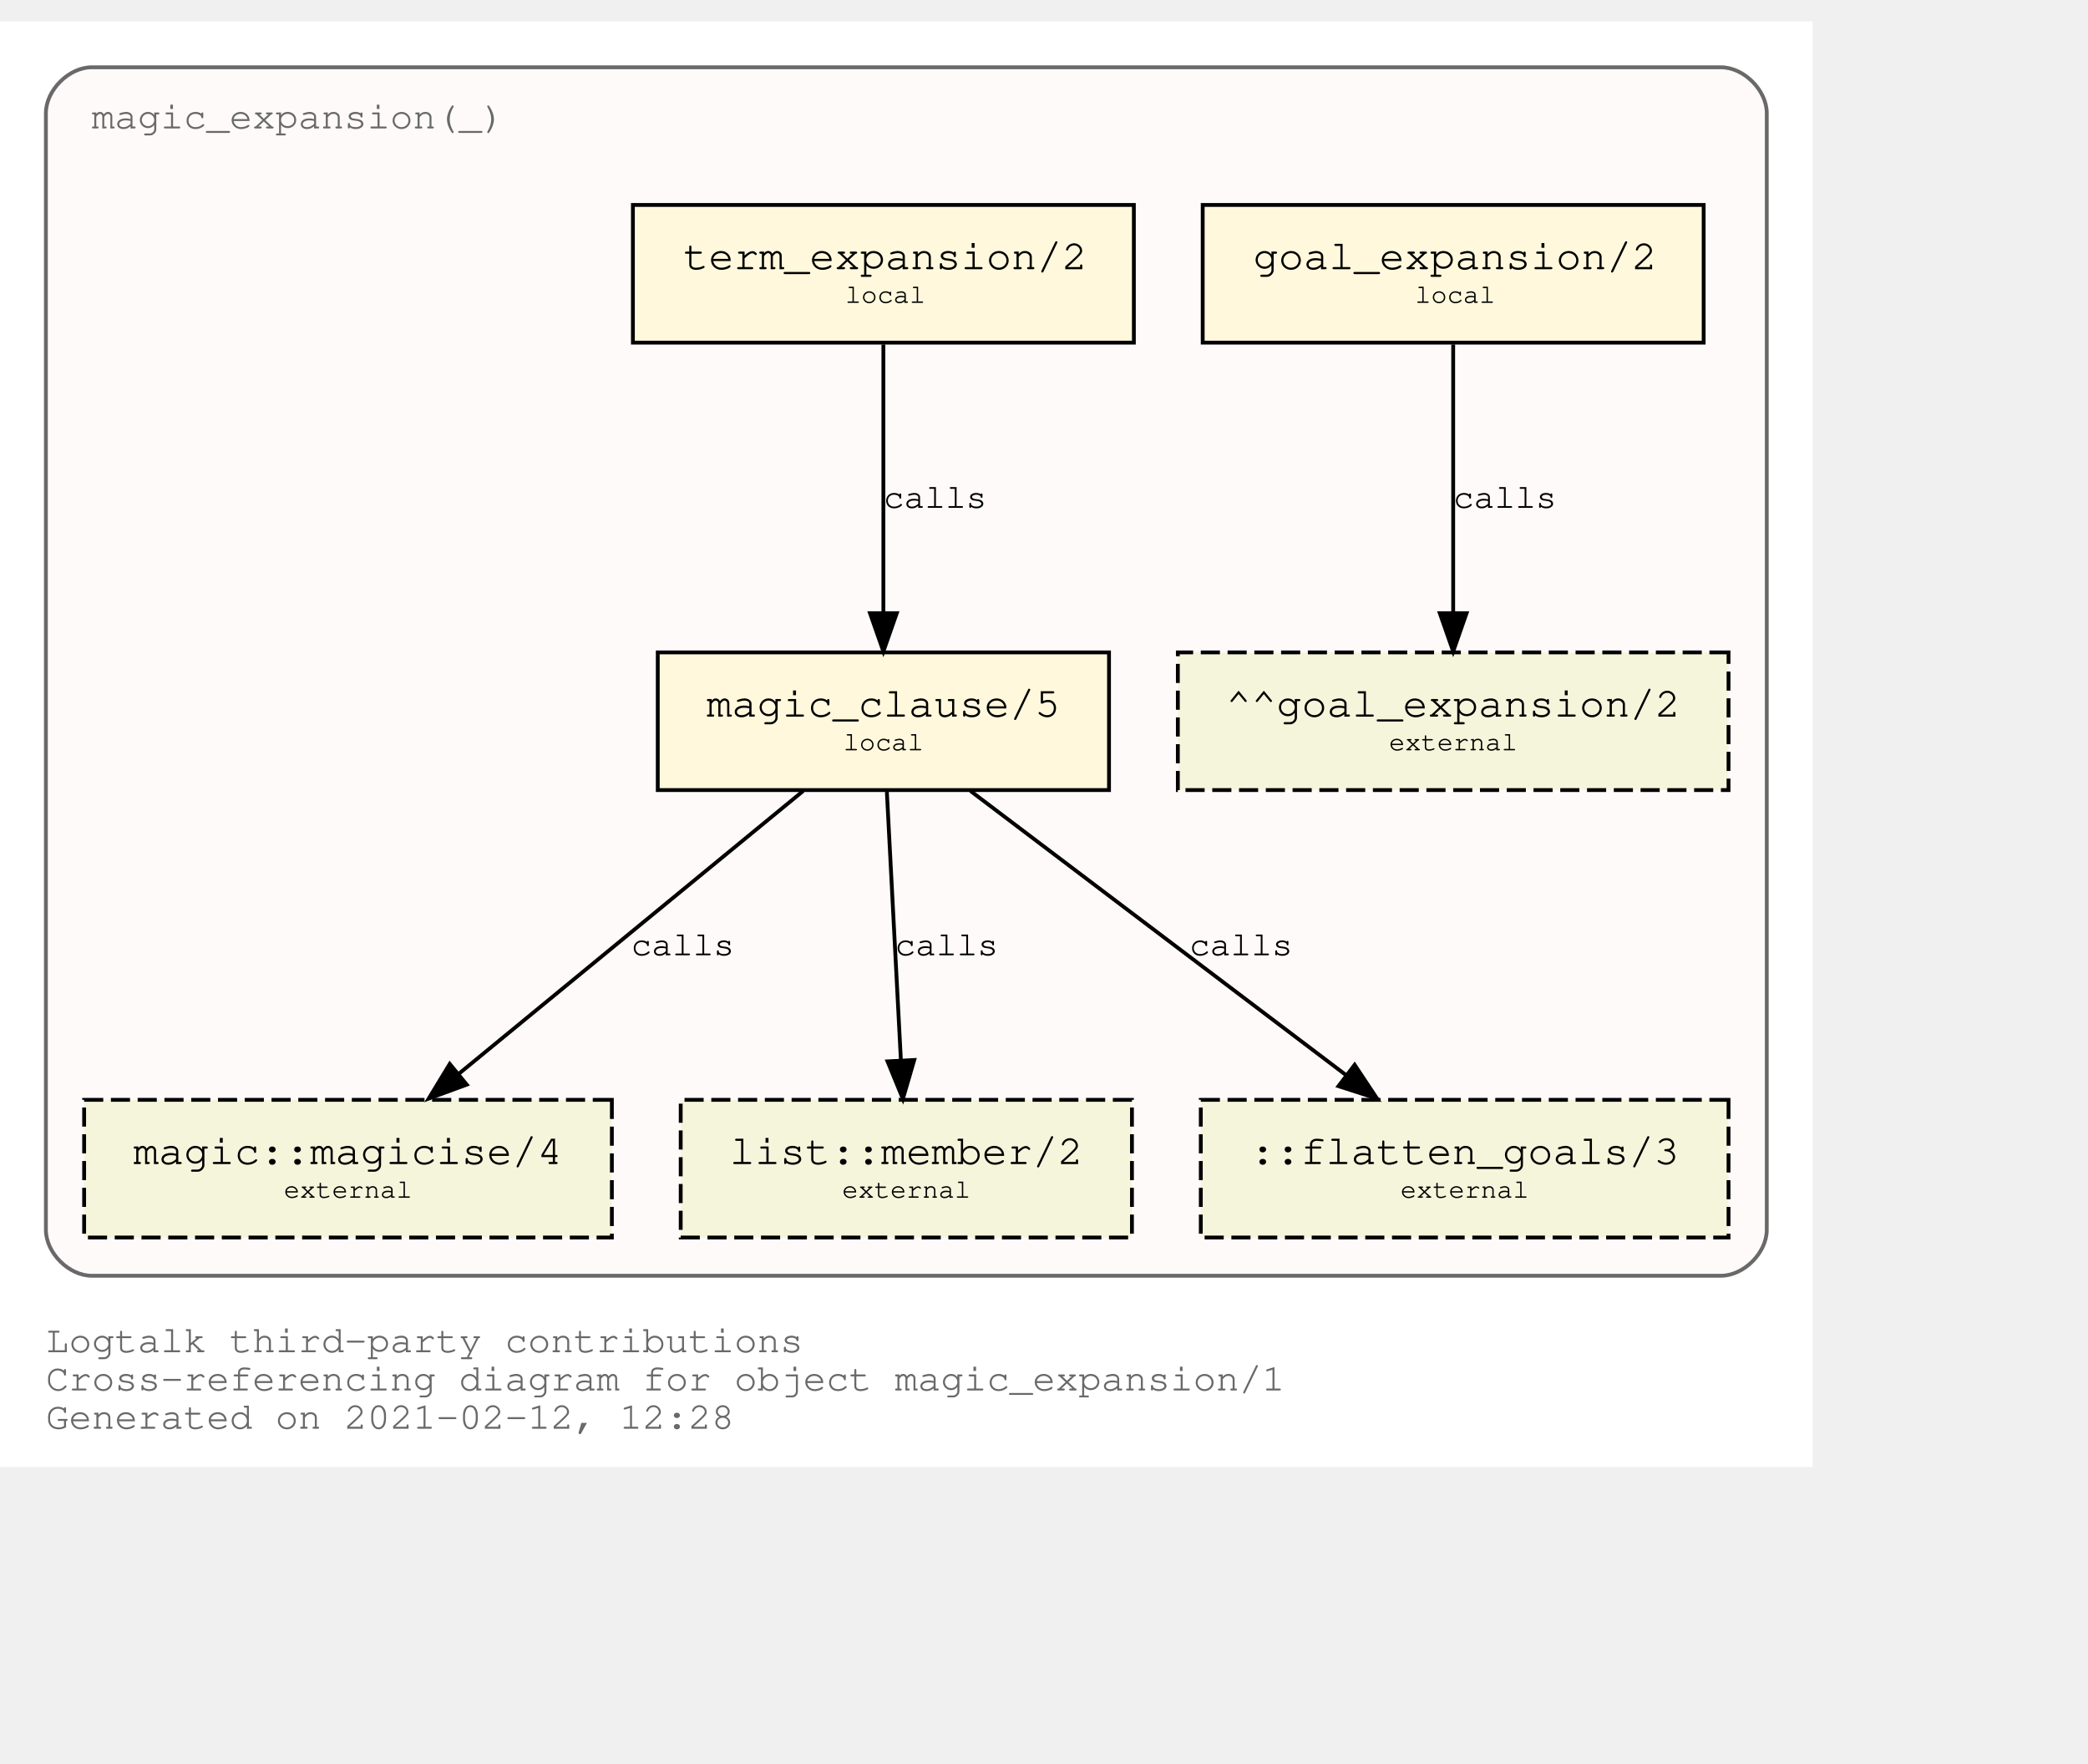
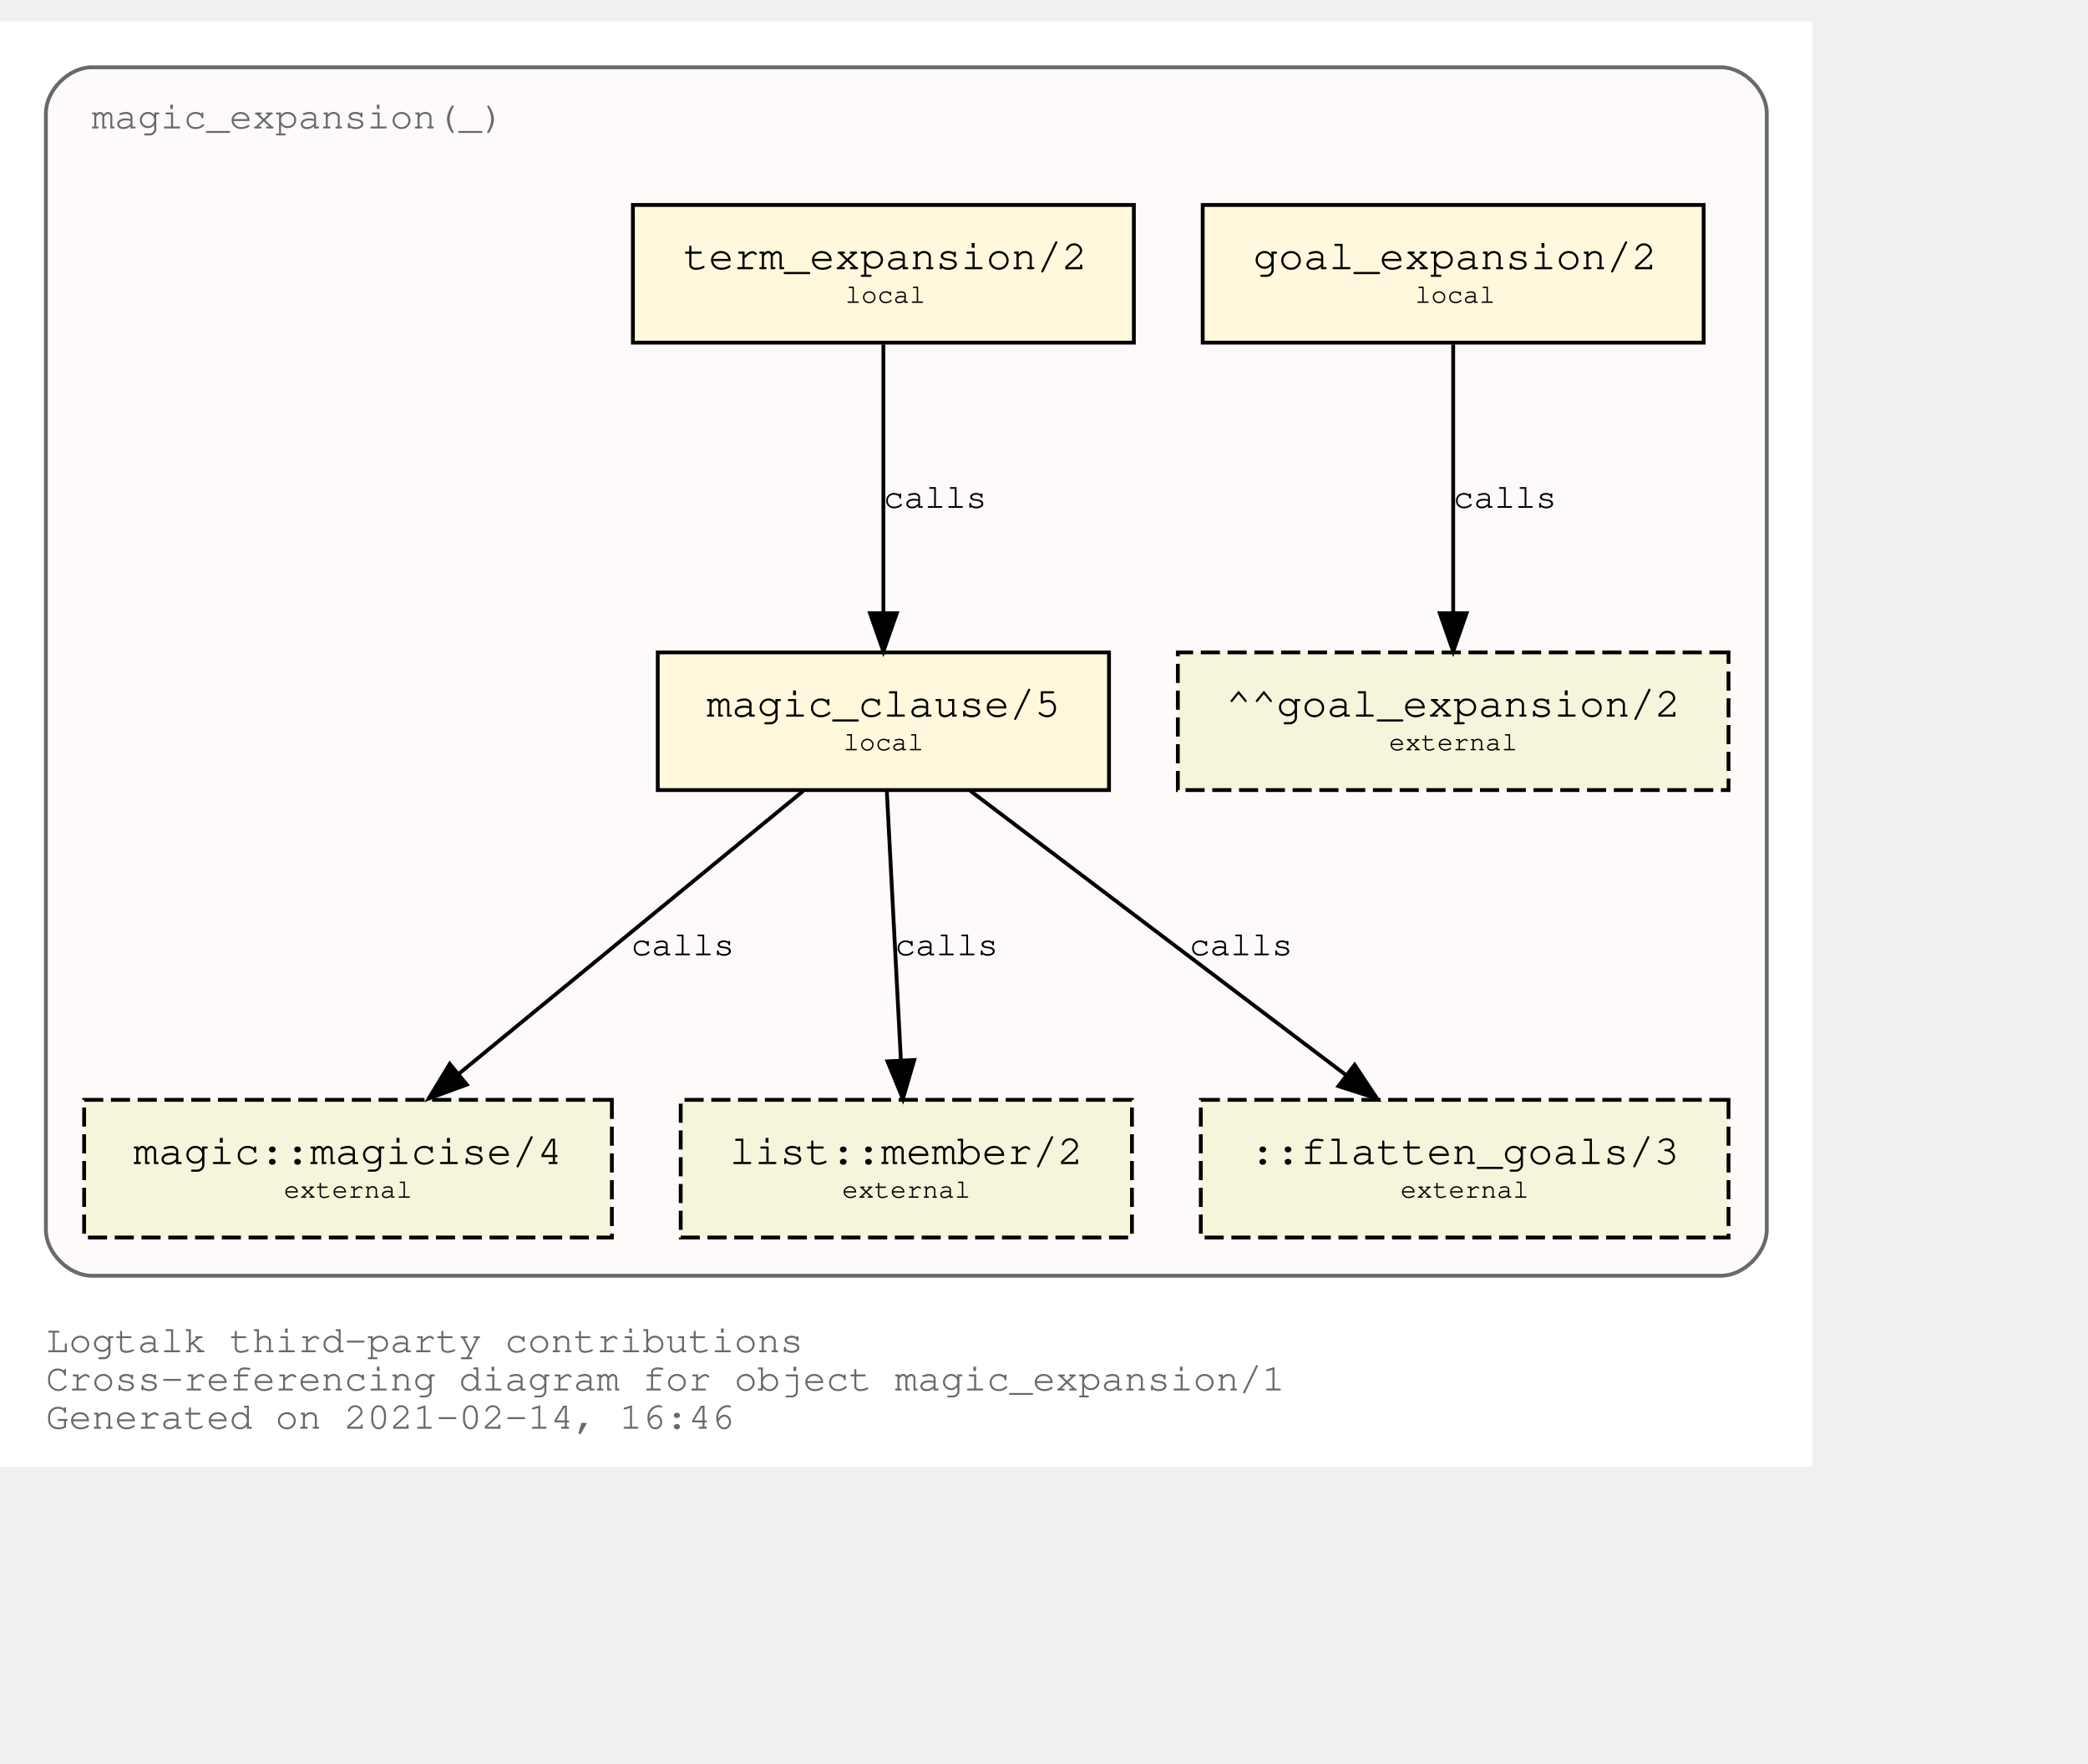
<svg xmlns="http://www.w3.org/2000/svg" xmlns:xlink="http://www.w3.org/1999/xlink" width="618pt" height="522pt" viewBox="72.00 72.00 546.00 450.00">
  <g id="graph0" class="graph" transform="scale(1 1) rotate(0) translate(76 446)">
    <polygon fill="white" stroke="transparent" points="-4,4 -4,-374 470,-374 470,4 -4,4" />
    <text text-anchor="start" x="8" y="-26" font-family="Courier,monospace" font-size="10.00" fill="dimgray">Logtalk third-party contributions</text>
    <text text-anchor="start" x="8" y="-16" font-family="Courier,monospace" font-size="10.00" fill="dimgray">Cross-referencing diagram for object magic_expansion/1</text>
-     <text text-anchor="start" x="8" y="-6" font-family="Courier,monospace" font-size="10.00" fill="dimgray">Generated on 2021-02-12, 12:28</text>
+     <text text-anchor="start" x="8" y="-6" font-family="Courier,monospace" font-size="10.00" fill="dimgray">Generated on 2021-02-14, 16:46</text>
    <g id="clust1" class="cluster">
      <g id="a_clust1">
        <a xlink:title="magic_expansion(_)">
          <path fill="snow" stroke="dimgray" d="M20,-46C20,-46 446,-46 446,-46 452,-46 458,-52 458,-58 458,-58 458,-350 458,-350 458,-356 452,-362 446,-362 446,-362 20,-362 20,-362 14,-362 8,-356 8,-350 8,-350 8,-58 8,-58 8,-52 14,-46 20,-46" />
          <g id="a_clust1_0">
-             <a xlink:href="https://github.com/LogtalkDotOrg/logtalk3/tree/be751b74486c8ea285c488624c8782eb043e36f4/contributions/verdi_neruda/magic_expansion.lgt" xlink:title="https://github.com/LogtalkDotOrg/logtalk3/tree/be751b74486c8ea285c488624c8782eb043e36f4/contributions/verdi_neruda/magic_expansion.lgt">
+             <a xlink:href="https://github.com/LogtalkDotOrg/logtalk3/tree/99aa397f2bfc26ed5631f1b6a5265fe76f80004d/contributions/verdi_neruda/magic_expansion.lgt" xlink:title="https://github.com/LogtalkDotOrg/logtalk3/tree/99aa397f2bfc26ed5631f1b6a5265fe76f80004d/contributions/verdi_neruda/magic_expansion.lgt">
              <text text-anchor="start" x="19.99" y="-346" font-family="Courier,monospace" font-size="10.00" fill="dimgray">magic_expansion(_)</text>
            </a>
          </g>
        </a>
      </g>
    </g>
    <g id="node1" class="node">
      <g id="a_node1">
-         <a xlink:href="https://github.com/LogtalkDotOrg/logtalk3/tree/be751b74486c8ea285c488624c8782eb043e36f4/contributions/verdi_neruda/magic_expansion.lgt#L51" xlink:title="https://github.com/LogtalkDotOrg/logtalk3/tree/be751b74486c8ea285c488624c8782eb043e36f4/contributions/verdi_neruda/magic_expansion.lgt#L51">
+         <a xlink:href="https://github.com/LogtalkDotOrg/logtalk3/tree/99aa397f2bfc26ed5631f1b6a5265fe76f80004d/contributions/verdi_neruda/magic_expansion.lgt#L51" xlink:title="https://github.com/LogtalkDotOrg/logtalk3/tree/99aa397f2bfc26ed5631f1b6a5265fe76f80004d/contributions/verdi_neruda/magic_expansion.lgt#L51">
          <polygon fill="cornsilk" stroke="black" points="441.5,-326 310.5,-326 310.5,-290 441.5,-290 441.5,-326" />
          <text text-anchor="start" x="318.8" y="-309.8" font-family="Courier,monospace" font-size="9.00"> </text>
          <text text-anchor="start" x="323.69" y="-309.2" font-family="Courier,monospace" font-size="11.00">goal_expansion/2</text>
          <text text-anchor="start" x="428.8" y="-309.8" font-family="Courier,monospace" font-size="9.00"> </text>
          <text text-anchor="start" x="318.8" y="-299.8" font-family="Courier,monospace" font-size="9.00"> </text>
          <text text-anchor="start" x="366" y="-300.4" font-family="Courier,monospace" font-size="7.00">local</text>
          <text text-anchor="start" x="428.8" y="-299.8" font-family="Courier,monospace" font-size="9.00"> </text>
        </a>
      </g>
    </g>
    <g id="node7" class="node">
      <polygon fill="beige" stroke="black" stroke-dasharray="5,2" points="448,-209 304,-209 304,-173 448,-173 448,-209" />
      <text text-anchor="start" x="311.8" y="-192.8" font-family="Courier,monospace" font-size="9.00"> </text>
      <text text-anchor="start" x="316.59" y="-192.2" font-family="Courier,monospace" font-size="11.00">^^goal_expansion/2</text>
      <text text-anchor="start" x="434.8" y="-192.8" font-family="Courier,monospace" font-size="9.00"> </text>
      <text text-anchor="start" x="311.8" y="-182.8" font-family="Courier,monospace" font-size="9.00"> </text>
      <text text-anchor="start" x="359.2" y="-183.4" font-family="Courier,monospace" font-size="7.00">external</text>
      <text text-anchor="start" x="434.8" y="-182.8" font-family="Courier,monospace" font-size="9.00"> </text>
    </g>
    <g id="edge3" class="edge">
      <g id="a_edge3">
-         <a xlink:href="https://github.com/LogtalkDotOrg/logtalk3/tree/be751b74486c8ea285c488624c8782eb043e36f4/contributions/verdi_neruda/magic_expansion.lgt#L51" xlink:title="calls">
+         <a xlink:href="https://github.com/LogtalkDotOrg/logtalk3/tree/99aa397f2bfc26ed5631f1b6a5265fe76f80004d/contributions/verdi_neruda/magic_expansion.lgt#L51" xlink:title="calls">
          <path fill="none" stroke="black" d="M376,-289.53C376,-270.94 376,-241.24 376,-219.5" />
          <polygon fill="black" stroke="black" points="379.5,-219.25 376,-209.25 372.5,-219.25 379.5,-219.25" />
        </a>
      </g>
      <g id="a_edge3-label">
-         <a xlink:href="https://github.com/LogtalkDotOrg/logtalk3/tree/be751b74486c8ea285c488624c8782eb043e36f4/contributions/verdi_neruda/magic_expansion.lgt#L51" xlink:title="https://github.com/LogtalkDotOrg/logtalk3/tree/be751b74486c8ea285c488624c8782eb043e36f4/contributions/verdi_neruda/magic_expansion.lgt#L51">
+         <a xlink:href="https://github.com/LogtalkDotOrg/logtalk3/tree/99aa397f2bfc26ed5631f1b6a5265fe76f80004d/contributions/verdi_neruda/magic_expansion.lgt#L51" xlink:title="https://github.com/LogtalkDotOrg/logtalk3/tree/99aa397f2bfc26ed5631f1b6a5265fe76f80004d/contributions/verdi_neruda/magic_expansion.lgt#L51">
          <text text-anchor="start" x="376" y="-246.8" font-family="Courier,monospace" font-size="9.00">calls</text>
        </a>
      </g>
    </g>
    <g id="node2" class="node">
      <g id="a_node2">
-         <a xlink:href="https://github.com/LogtalkDotOrg/logtalk3/tree/be751b74486c8ea285c488624c8782eb043e36f4/contributions/verdi_neruda/magic_expansion.lgt#L54" xlink:title="https://github.com/LogtalkDotOrg/logtalk3/tree/be751b74486c8ea285c488624c8782eb043e36f4/contributions/verdi_neruda/magic_expansion.lgt#L54">
+         <a xlink:href="https://github.com/LogtalkDotOrg/logtalk3/tree/99aa397f2bfc26ed5631f1b6a5265fe76f80004d/contributions/verdi_neruda/magic_expansion.lgt#L54" xlink:title="https://github.com/LogtalkDotOrg/logtalk3/tree/99aa397f2bfc26ed5631f1b6a5265fe76f80004d/contributions/verdi_neruda/magic_expansion.lgt#L54">
          <polygon fill="cornsilk" stroke="black" points="292.5,-326 161.5,-326 161.5,-290 292.5,-290 292.5,-326" />
          <text text-anchor="start" x="169.8" y="-309.8" font-family="Courier,monospace" font-size="9.00"> </text>
          <text text-anchor="start" x="174.69" y="-309.2" font-family="Courier,monospace" font-size="11.00">term_expansion/2</text>
          <text text-anchor="start" x="279.8" y="-309.8" font-family="Courier,monospace" font-size="9.00"> </text>
          <text text-anchor="start" x="169.8" y="-299.8" font-family="Courier,monospace" font-size="9.00"> </text>
          <text text-anchor="start" x="217" y="-300.4" font-family="Courier,monospace" font-size="7.00">local</text>
          <text text-anchor="start" x="279.8" y="-299.8" font-family="Courier,monospace" font-size="9.00"> </text>
        </a>
      </g>
    </g>
    <g id="node3" class="node">
      <g id="a_node3">
-         <a xlink:href="https://github.com/LogtalkDotOrg/logtalk3/tree/be751b74486c8ea285c488624c8782eb043e36f4/contributions/verdi_neruda/magic_expansion.lgt#L61" xlink:title="https://github.com/LogtalkDotOrg/logtalk3/tree/be751b74486c8ea285c488624c8782eb043e36f4/contributions/verdi_neruda/magic_expansion.lgt#L61">
+         <a xlink:href="https://github.com/LogtalkDotOrg/logtalk3/tree/99aa397f2bfc26ed5631f1b6a5265fe76f80004d/contributions/verdi_neruda/magic_expansion.lgt#L61" xlink:title="https://github.com/LogtalkDotOrg/logtalk3/tree/99aa397f2bfc26ed5631f1b6a5265fe76f80004d/contributions/verdi_neruda/magic_expansion.lgt#L61">
          <polygon fill="cornsilk" stroke="black" points="286,-209 168,-209 168,-173 286,-173 286,-209" />
          <text text-anchor="start" x="175.8" y="-192.8" font-family="Courier,monospace" font-size="9.00"> </text>
          <text text-anchor="start" x="180.79" y="-192.2" font-family="Courier,monospace" font-size="11.00">magic_clause/5</text>
          <text text-anchor="start" x="272.8" y="-192.8" font-family="Courier,monospace" font-size="9.00"> </text>
          <text text-anchor="start" x="175.8" y="-182.8" font-family="Courier,monospace" font-size="9.00"> </text>
          <text text-anchor="start" x="216.5" y="-183.4" font-family="Courier,monospace" font-size="7.00">local</text>
          <text text-anchor="start" x="272.8" y="-182.8" font-family="Courier,monospace" font-size="9.00"> </text>
        </a>
      </g>
    </g>
    <g id="edge1" class="edge">
      <g id="a_edge1">
-         <a xlink:href="https://github.com/LogtalkDotOrg/logtalk3/tree/be751b74486c8ea285c488624c8782eb043e36f4/contributions/verdi_neruda/magic_expansion.lgt#L54" xlink:title="calls">
+         <a xlink:href="https://github.com/LogtalkDotOrg/logtalk3/tree/99aa397f2bfc26ed5631f1b6a5265fe76f80004d/contributions/verdi_neruda/magic_expansion.lgt#L54" xlink:title="calls">
          <path fill="none" stroke="black" d="M227,-289.53C227,-270.94 227,-241.24 227,-219.5" />
          <polygon fill="black" stroke="black" points="230.5,-219.25 227,-209.25 223.5,-219.25 230.5,-219.25" />
        </a>
      </g>
      <g id="a_edge1-label">
-         <a xlink:href="https://github.com/LogtalkDotOrg/logtalk3/tree/be751b74486c8ea285c488624c8782eb043e36f4/contributions/verdi_neruda/magic_expansion.lgt#L54" xlink:title="https://github.com/LogtalkDotOrg/logtalk3/tree/be751b74486c8ea285c488624c8782eb043e36f4/contributions/verdi_neruda/magic_expansion.lgt#L54">
+         <a xlink:href="https://github.com/LogtalkDotOrg/logtalk3/tree/99aa397f2bfc26ed5631f1b6a5265fe76f80004d/contributions/verdi_neruda/magic_expansion.lgt#L54" xlink:title="https://github.com/LogtalkDotOrg/logtalk3/tree/99aa397f2bfc26ed5631f1b6a5265fe76f80004d/contributions/verdi_neruda/magic_expansion.lgt#L54">
          <text text-anchor="start" x="227" y="-246.8" font-family="Courier,monospace" font-size="9.00">calls</text>
        </a>
      </g>
    </g>
    <g id="node4" class="node">
      <g id="a_node4">
        <a xlink:href="https://logtalk.org/library/magic_0.html#magicise/4" xlink:title="https://logtalk.org/library/magic_0.html#magicise/4">
          <polygon fill="beige" stroke="black" stroke-dasharray="5,2" points="156,-92 18,-92 18,-56 156,-56 156,-92" />
          <text text-anchor="start" x="25.8" y="-75.8" font-family="Courier,monospace" font-size="9.00"> </text>
          <text text-anchor="start" x="30.89" y="-75.2" font-family="Courier,monospace" font-size="11.00">magic::magicise/4</text>
          <text text-anchor="start" x="142.8" y="-75.8" font-family="Courier,monospace" font-size="9.00"> </text>
          <text text-anchor="start" x="25.8" y="-65.8" font-family="Courier,monospace" font-size="9.00"> </text>
          <text text-anchor="start" x="70.2" y="-66.4" font-family="Courier,monospace" font-size="7.00">external</text>
          <text text-anchor="start" x="142.8" y="-65.8" font-family="Courier,monospace" font-size="9.00"> </text>
        </a>
      </g>
    </g>
    <g id="edge4" class="edge">
      <g id="a_edge4">
-         <a xlink:href="https://github.com/LogtalkDotOrg/logtalk3/tree/be751b74486c8ea285c488624c8782eb043e36f4/contributions/verdi_neruda/magic_expansion.lgt#L61" xlink:title="calls">
+         <a xlink:href="https://github.com/LogtalkDotOrg/logtalk3/tree/99aa397f2bfc26ed5631f1b6a5265fe76f80004d/contributions/verdi_neruda/magic_expansion.lgt#L61" xlink:title="calls">
          <path fill="none" stroke="black" d="M206.04,-172.78C182.12,-153.14 142.85,-120.88 116,-98.83" />
          <polygon fill="black" stroke="black" points="118.05,-95.98 108.1,-92.33 113.61,-101.39 118.05,-95.98" />
        </a>
      </g>
      <g id="a_edge4-label">
-         <a xlink:href="https://github.com/LogtalkDotOrg/logtalk3/tree/be751b74486c8ea285c488624c8782eb043e36f4/contributions/verdi_neruda/magic_expansion.lgt#L61" xlink:title="https://github.com/LogtalkDotOrg/logtalk3/tree/be751b74486c8ea285c488624c8782eb043e36f4/contributions/verdi_neruda/magic_expansion.lgt#L61">
+         <a xlink:href="https://github.com/LogtalkDotOrg/logtalk3/tree/99aa397f2bfc26ed5631f1b6a5265fe76f80004d/contributions/verdi_neruda/magic_expansion.lgt#L61" xlink:title="https://github.com/LogtalkDotOrg/logtalk3/tree/99aa397f2bfc26ed5631f1b6a5265fe76f80004d/contributions/verdi_neruda/magic_expansion.lgt#L61">
          <text text-anchor="start" x="161" y="-129.8" font-family="Courier,monospace" font-size="9.00">calls</text>
        </a>
      </g>
    </g>
    <g id="node5" class="node">
      <g id="a_node5">
        <a xlink:href="https://logtalk.org/library/listp_0.html#member/2" xlink:title="https://logtalk.org/library/listp_0.html#member/2">
          <polygon fill="beige" stroke="black" stroke-dasharray="5,2" points="292,-92 174,-92 174,-56 292,-56 292,-92" />
          <text text-anchor="start" x="181.8" y="-75.8" font-family="Courier,monospace" font-size="9.00"> </text>
          <text text-anchor="start" x="186.79" y="-75.2" font-family="Courier,monospace" font-size="11.00">list::member/2</text>
          <text text-anchor="start" x="278.8" y="-75.8" font-family="Courier,monospace" font-size="9.00"> </text>
          <text text-anchor="start" x="181.8" y="-65.8" font-family="Courier,monospace" font-size="9.00"> </text>
          <text text-anchor="start" x="216.2" y="-66.4" font-family="Courier,monospace" font-size="7.00">external</text>
          <text text-anchor="start" x="278.8" y="-65.8" font-family="Courier,monospace" font-size="9.00"> </text>
        </a>
      </g>
    </g>
    <g id="edge5" class="edge">
      <g id="a_edge5">
-         <a xlink:href="https://github.com/LogtalkDotOrg/logtalk3/tree/be751b74486c8ea285c488624c8782eb043e36f4/contributions/verdi_neruda/magic_expansion.lgt#L61" xlink:title="calls">
+         <a xlink:href="https://github.com/LogtalkDotOrg/logtalk3/tree/99aa397f2bfc26ed5631f1b6a5265fe76f80004d/contributions/verdi_neruda/magic_expansion.lgt#L61" xlink:title="calls">
          <path fill="none" stroke="black" d="M227.91,-172.53C228.88,-153.94 230.43,-124.24 231.57,-102.5" />
          <polygon fill="black" stroke="black" points="235.07,-102.42 232.1,-92.25 228.08,-102.06 235.07,-102.42" />
        </a>
      </g>
      <g id="a_edge5-label">
-         <a xlink:href="https://github.com/LogtalkDotOrg/logtalk3/tree/be751b74486c8ea285c488624c8782eb043e36f4/contributions/verdi_neruda/magic_expansion.lgt#L61" xlink:title="https://github.com/LogtalkDotOrg/logtalk3/tree/be751b74486c8ea285c488624c8782eb043e36f4/contributions/verdi_neruda/magic_expansion.lgt#L61">
+         <a xlink:href="https://github.com/LogtalkDotOrg/logtalk3/tree/99aa397f2bfc26ed5631f1b6a5265fe76f80004d/contributions/verdi_neruda/magic_expansion.lgt#L61" xlink:title="https://github.com/LogtalkDotOrg/logtalk3/tree/99aa397f2bfc26ed5631f1b6a5265fe76f80004d/contributions/verdi_neruda/magic_expansion.lgt#L61">
          <text text-anchor="start" x="230" y="-129.8" font-family="Courier,monospace" font-size="9.00">calls</text>
        </a>
      </g>
    </g>
    <g id="node6" class="node">
      <polygon fill="beige" stroke="black" stroke-dasharray="5,2" points="448,-92 310,-92 310,-56 448,-56 448,-92" />
      <text text-anchor="start" x="317.8" y="-75.8" font-family="Courier,monospace" font-size="9.00"> </text>
      <text text-anchor="start" x="322.89" y="-75.2" font-family="Courier,monospace" font-size="11.00">::flatten_goals/3</text>
      <text text-anchor="start" x="434.8" y="-75.8" font-family="Courier,monospace" font-size="9.00"> </text>
      <text text-anchor="start" x="317.8" y="-65.8" font-family="Courier,monospace" font-size="9.00"> </text>
      <text text-anchor="start" x="362.2" y="-66.4" font-family="Courier,monospace" font-size="7.00">external</text>
      <text text-anchor="start" x="434.8" y="-65.8" font-family="Courier,monospace" font-size="9.00"> </text>
    </g>
    <g id="edge2" class="edge">
      <g id="a_edge2">
-         <a xlink:href="https://github.com/LogtalkDotOrg/logtalk3/tree/be751b74486c8ea285c488624c8782eb043e36f4/contributions/verdi_neruda/magic_expansion.lgt#L61" xlink:title="calls">
+         <a xlink:href="https://github.com/LogtalkDotOrg/logtalk3/tree/99aa397f2bfc26ed5631f1b6a5265fe76f80004d/contributions/verdi_neruda/magic_expansion.lgt#L61" xlink:title="calls">
          <path fill="none" stroke="black" d="M249.76,-172.78C275.84,-153.05 318.73,-120.6 347.89,-98.54" />
          <polygon fill="black" stroke="black" points="350.23,-101.16 356.09,-92.33 346,-95.58 350.23,-101.16" />
        </a>
      </g>
      <g id="a_edge2-label">
-         <a xlink:href="https://github.com/LogtalkDotOrg/logtalk3/tree/be751b74486c8ea285c488624c8782eb043e36f4/contributions/verdi_neruda/magic_expansion.lgt#L61" xlink:title="https://github.com/LogtalkDotOrg/logtalk3/tree/be751b74486c8ea285c488624c8782eb043e36f4/contributions/verdi_neruda/magic_expansion.lgt#L61">
+         <a xlink:href="https://github.com/LogtalkDotOrg/logtalk3/tree/99aa397f2bfc26ed5631f1b6a5265fe76f80004d/contributions/verdi_neruda/magic_expansion.lgt#L61" xlink:title="https://github.com/LogtalkDotOrg/logtalk3/tree/99aa397f2bfc26ed5631f1b6a5265fe76f80004d/contributions/verdi_neruda/magic_expansion.lgt#L61">
          <text text-anchor="start" x="307" y="-129.8" font-family="Courier,monospace" font-size="9.00">calls</text>
        </a>
      </g>
    </g>
  </g>
</svg>
